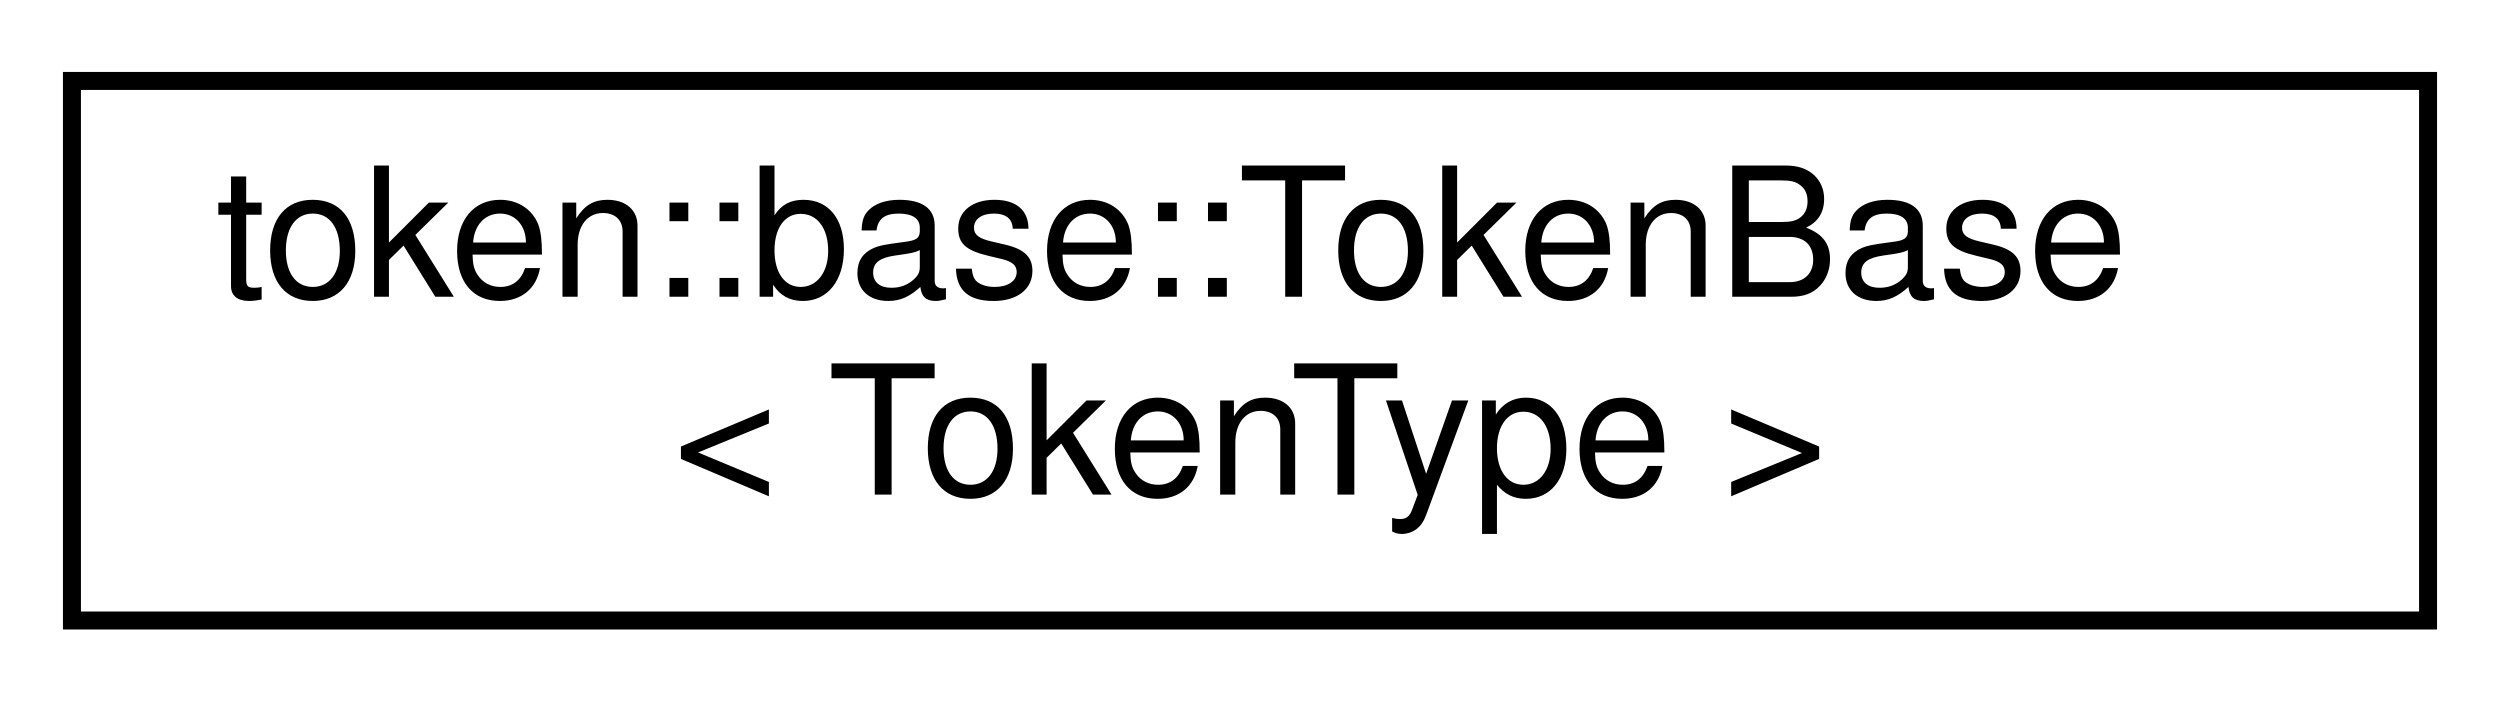
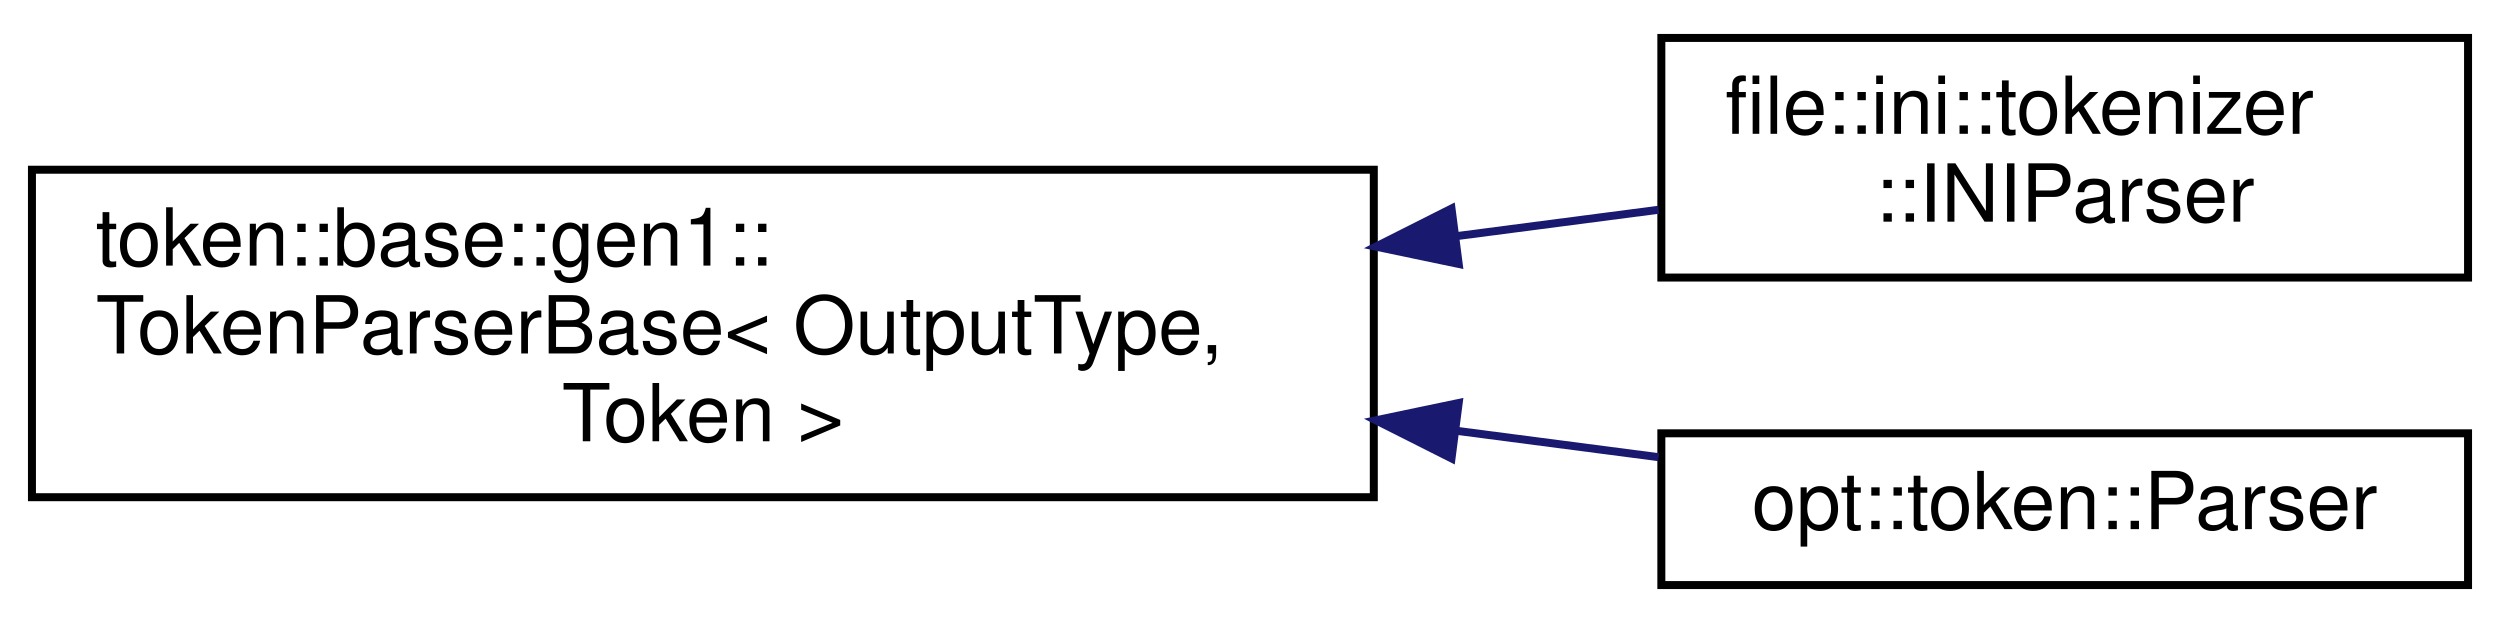
- <svg xmlns="http://www.w3.org/2000/svg" xmlns:xlink="http://www.w3.org/1999/xlink" width="139pt" height="39pt" viewBox="0.00 0.00 139.00 39.00">
-   <g id="graph0" class="graph" transform="scale(1 1) rotate(0) translate(4 35)">
+ <svg xmlns="http://www.w3.org/2000/svg" xmlns:xlink="http://www.w3.org/1999/xlink" width="313pt" height="78pt" viewBox="0.00 0.00 313.00 77.50">
+   <g id="graph0" class="graph" transform="scale(1 1) rotate(0) translate(4 73.5)">
    <g id="node1" class="node">
      <g id="a_node1">
-         <a xlink:href="structtoken_1_1base_1_1_token_base.html" target="_top" xlink:title="Base token object. It represents zero or more characters of data, and is the most basic unit recogniz...">
-           <polygon fill="none" stroke="black" points="0,-0.5 0,-30.5 131,-30.5 131,-0.5 0,-0.5" />
-           <text text-anchor="start" x="8" y="-18.5" font-family="Helvetica,sans-Serif" font-size="10.00">token::base::TokenBase</text>
-           <text text-anchor="middle" x="65.5" y="-7.5" font-family="Helvetica,sans-Serif" font-size="10.00">&lt; TokenType &gt;</text>
+         <a xlink:href="classtoken_1_1base_1_1gen1_1_1_token_parser_base.html" target="_top" xlink:title="Base parser object that accepts a vector of tokens, and returns an implementation-defined type.">
+           <polygon fill="none" stroke="black" points="0,-11.5 0,-52.5 168,-52.5 168,-11.5 0,-11.5" />
+           <text text-anchor="start" x="8" y="-40.5" font-family="Helvetica,sans-Serif" font-size="10.00">token::base::gen1::</text>
+           <text text-anchor="start" x="8" y="-29.5" font-family="Helvetica,sans-Serif" font-size="10.00">TokenParserBase&lt; OutputType,</text>
+           <text text-anchor="middle" x="84" y="-18.5" font-family="Helvetica,sans-Serif" font-size="10.00"> Token &gt;</text>
        </a>
      </g>
    </g>
+     <g id="node2" class="node">
+       <g id="a_node2">
+         <a xlink:href="structfile_1_1ini_1_1tokenizer_1_1_i_n_i_parser.html" target="_top" xlink:title="Token parser for the INI file format.">
+           <polygon fill="none" stroke="black" points="204,-39 204,-69 305,-69 305,-39 204,-39" />
+           <text text-anchor="start" x="212" y="-57" font-family="Helvetica,sans-Serif" font-size="10.00">file::ini::tokenizer</text>
+           <text text-anchor="middle" x="254.5" y="-46" font-family="Helvetica,sans-Serif" font-size="10.00">::INIParser</text>
+         </a>
+       </g>
+     </g>
+     <g id="edge1" class="edge">
+       <path fill="none" stroke="midnightblue" d="M178.46,-44.2C187.12,-45.33 195.64,-46.45 203.66,-47.49" />
+       <polygon fill="midnightblue" stroke="midnightblue" points="178.63,-40.7 168.26,-42.87 177.73,-47.64 178.63,-40.7" />
+     </g>
+     <g id="node3" class="node">
+       <g id="a_node3">
+         <a xlink:href="classopt_1_1token_1_1_parser.html" target="_top" xlink:title="Parses tokenized argument vectors.">
+           <polygon fill="none" stroke="black" points="204,-0.5 204,-19.5 305,-19.5 305,-0.5 204,-0.5" />
+           <text text-anchor="middle" x="254.5" y="-7.5" font-family="Helvetica,sans-Serif" font-size="10.00">opt::token::Parser</text>
+         </a>
+       </g>
+     </g>
+     <g id="edge2" class="edge">
+       <path fill="none" stroke="midnightblue" d="M178.46,-19.8C187.12,-18.67 195.64,-17.55 203.66,-16.51" />
+       <polygon fill="midnightblue" stroke="midnightblue" points="177.73,-16.36 168.26,-21.13 178.63,-23.3 177.73,-16.36" />
+     </g>
  </g>
</svg>
